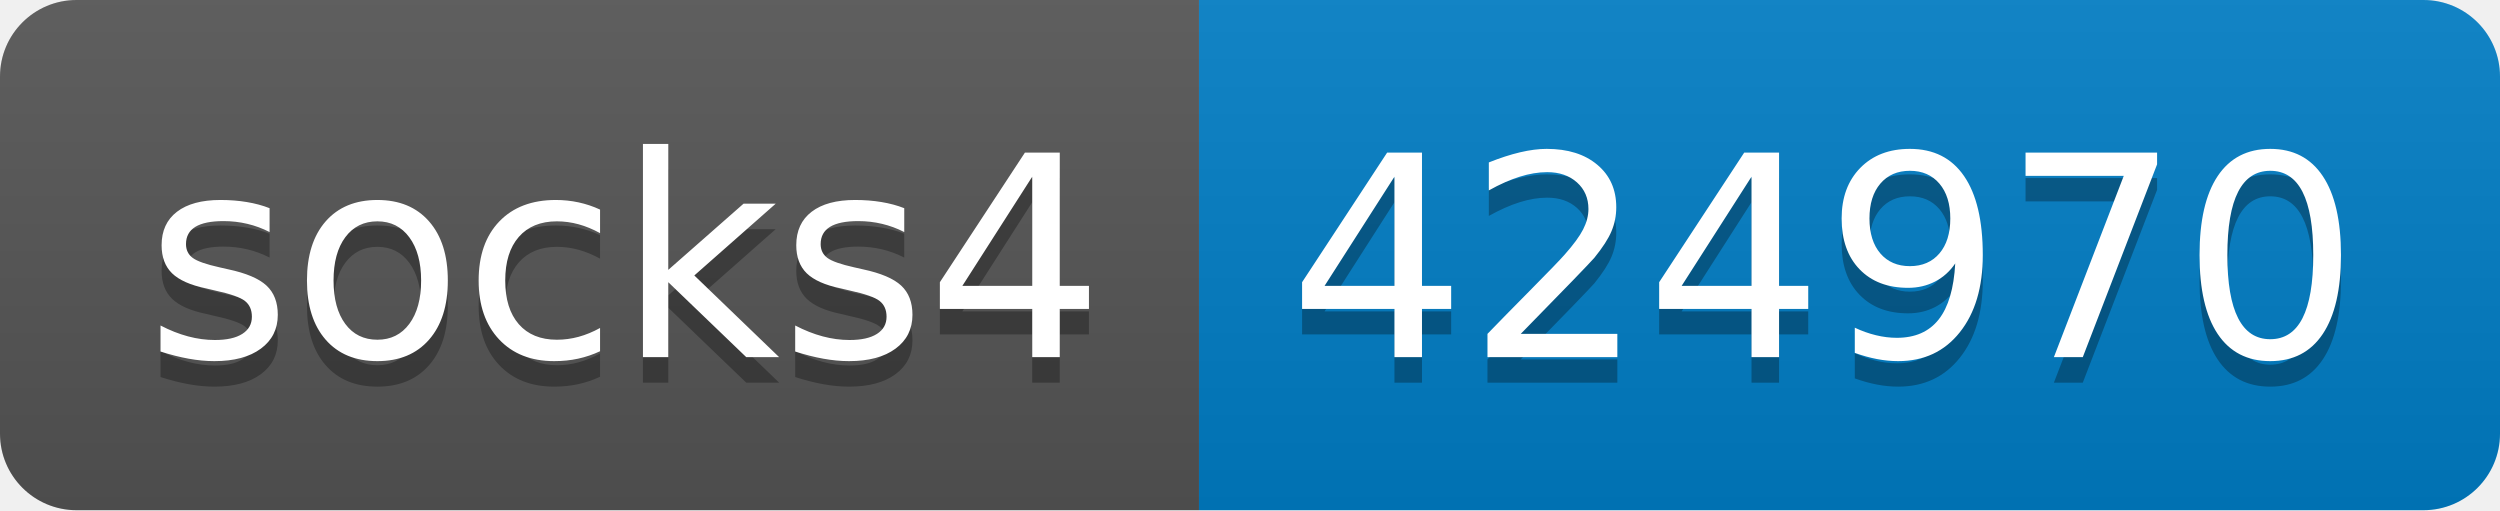
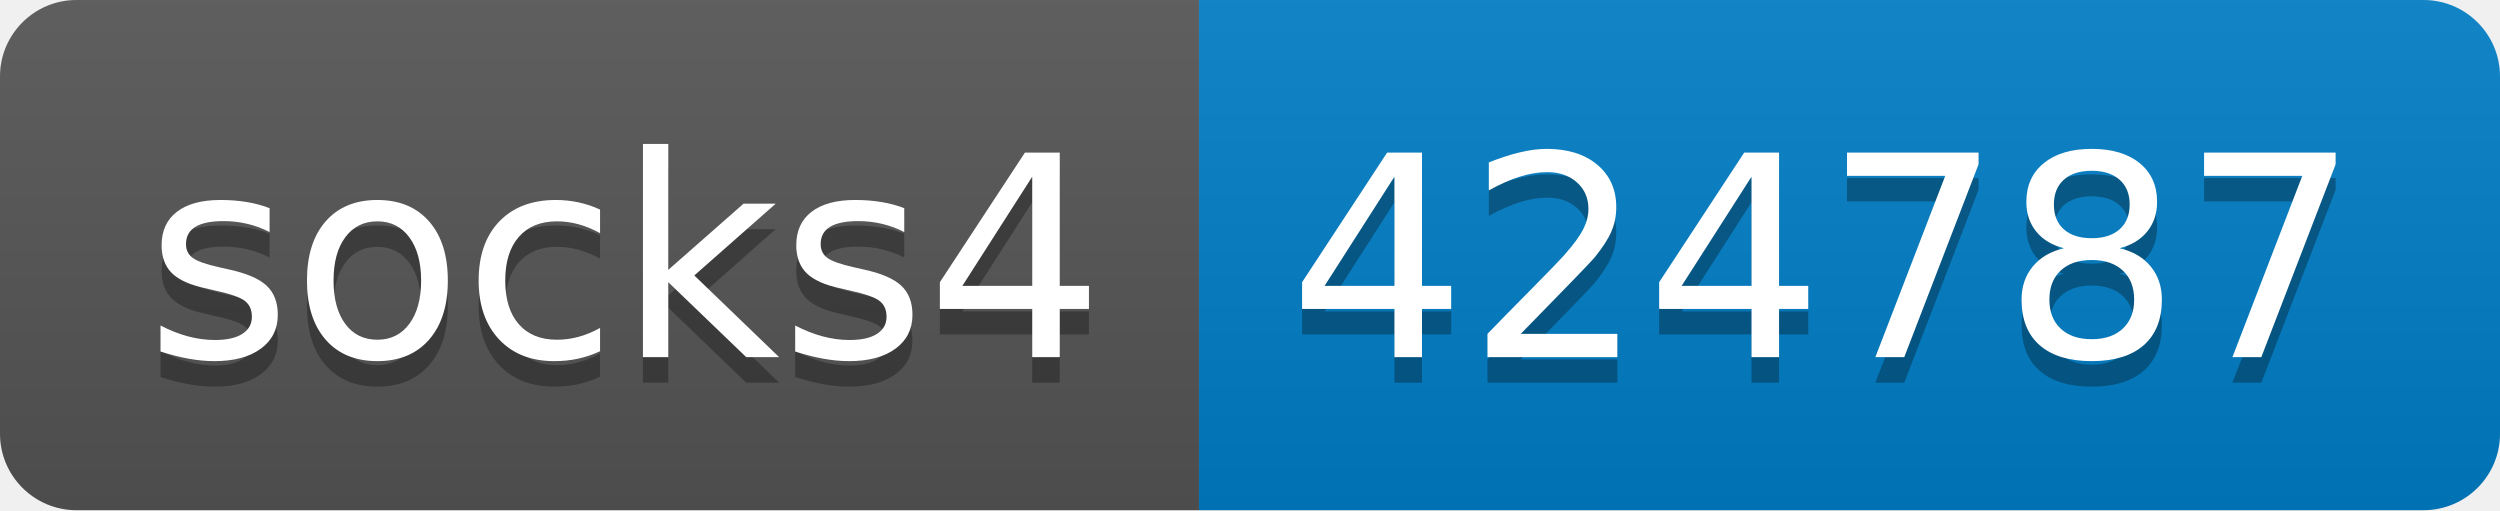
- <svg xmlns="http://www.w3.org/2000/svg" width="98" height="20" role="img" aria-label="socks4: 424970">
+ <svg xmlns="http://www.w3.org/2000/svg" width="98" height="20" role="img" aria-label="socks4: 424787">
  <linearGradient id="s" x2="0" y2="100%">
    <stop offset="0" stop-color="#bbb" stop-opacity=".1" />
    <stop offset="1" stop-opacity=".1" />
  </linearGradient>
  <clipPath id="r">
    <rect width="98" height="20" rx="3" fill="#fff" />
  </clipPath>
  <g clip-path="url(#r)">
    <rect width="47" height="20" fill="#555" />
    <rect x="47" width="51" height="20" fill="#007ec6" />
    <rect width="98" height="20" fill="url(#s)" />
  </g>
  <g fill="#fff" text-anchor="middle" font-family="Verdana,Geneva,DejaVu Sans,sans-serif" text-rendering="geometricPrecision" font-size="110">
    <text aria-hidden="true" x="245" y="150" fill="#010101" fill-opacity=".3" transform="scale(.1)" textLength="370">socks4</text>
    <text x="245" y="140" transform="scale(.1)" fill="#fff" textLength="370">socks4</text>
-     <text aria-hidden="true" x="715" y="150" fill="#010101" fill-opacity=".3" transform="scale(.1)" textLength="410">424970</text>
-     <text x="715" y="140" transform="scale(.1)" fill="#fff" textLength="410">424970</text>
+     <text aria-hidden="true" x="715" y="150" fill="#010101" fill-opacity=".3" transform="scale(.1)" textLength="410">424787</text>
+     <text x="715" y="140" transform="scale(.1)" fill="#fff" textLength="410">424787</text>
  </g>
</svg>
